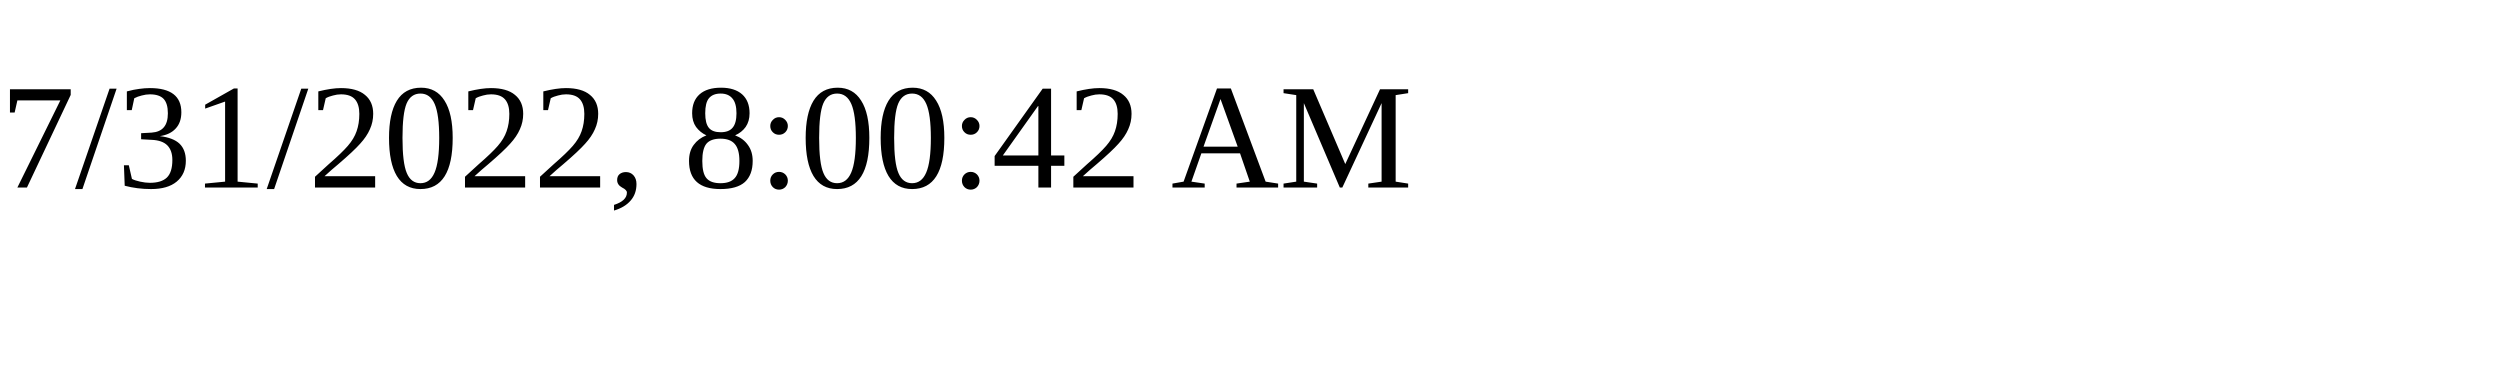
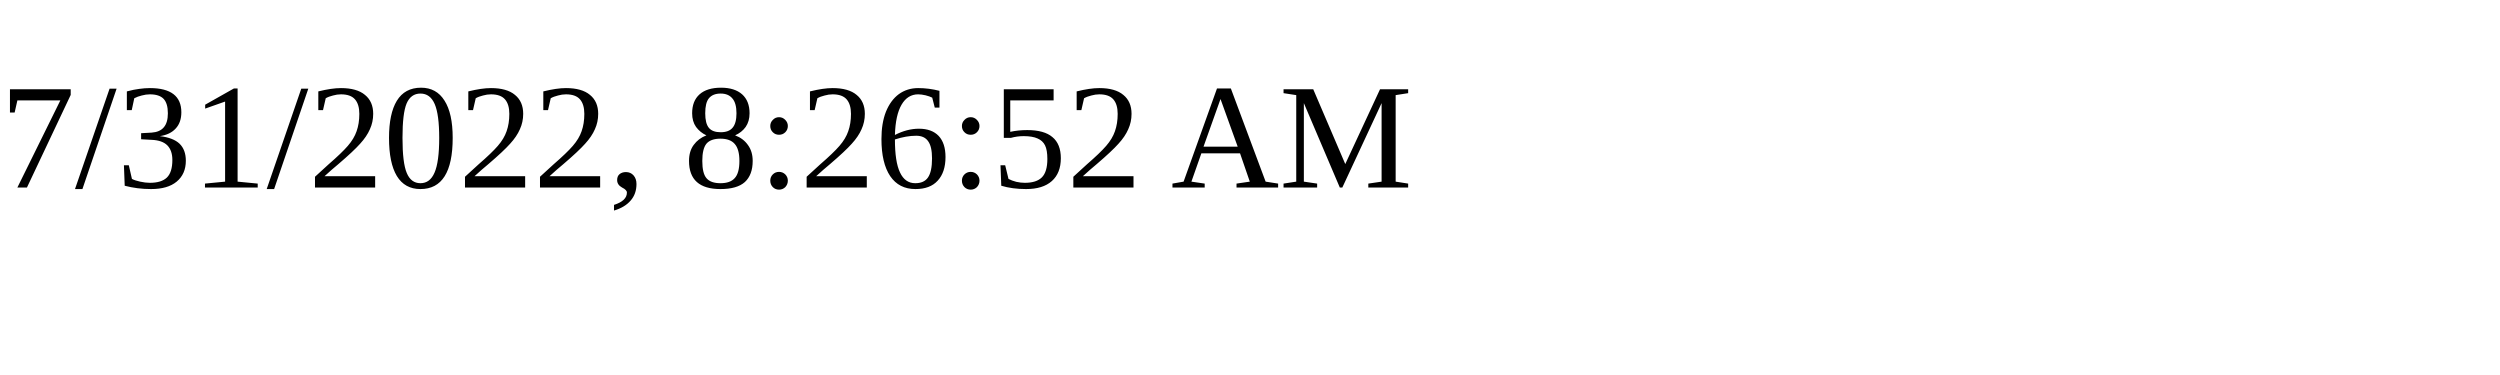
<svg xmlns="http://www.w3.org/2000/svg" height="30" width="200">
-   <text x="0" y="15">7/31/2022, 8:00:42 AM</text>
+   <text x="0" y="15">7/31/2022, 8:26:52 AM</text>
</svg>
